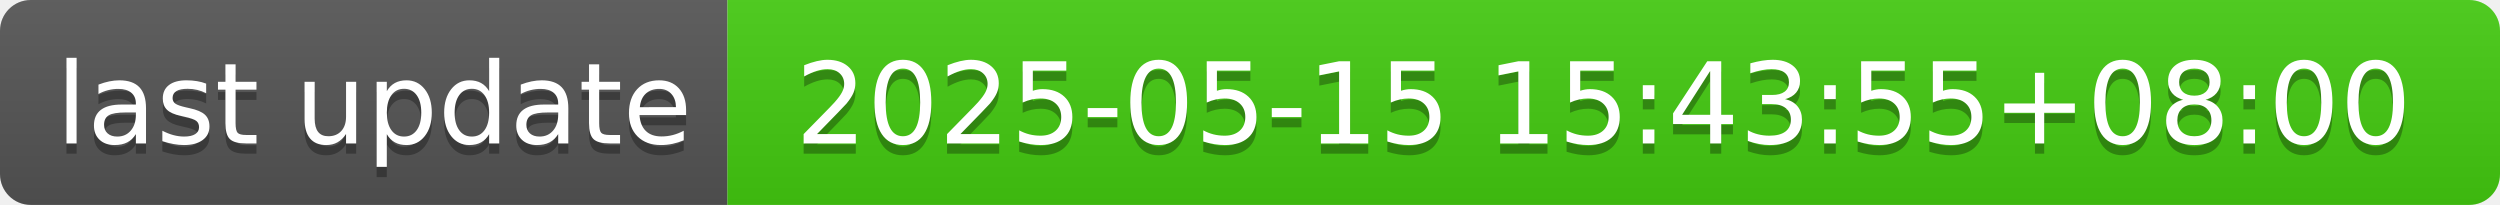
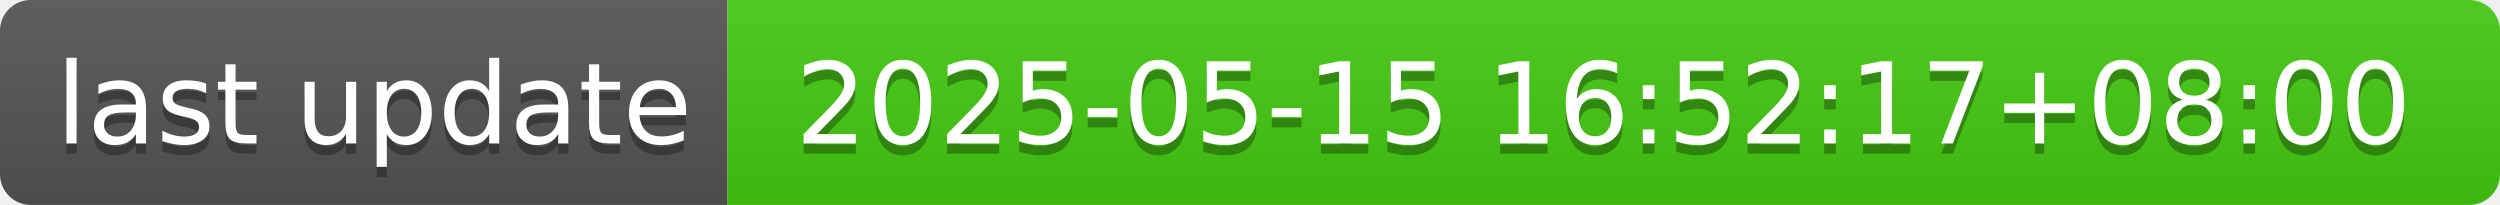
- <svg xmlns="http://www.w3.org/2000/svg" width="244" height="20" role="img" aria-label="last update: 2025-05-15 15:43:55+08:00">
+ <svg xmlns="http://www.w3.org/2000/svg" width="244" height="20" role="img" aria-label="last update: 2025-05-15 16:52:17+08:00">
  <linearGradient id="s" x2="0" y2="100%">
    <stop offset="0" stop-color="#bbb" stop-opacity=".1" />
    <stop offset="1" stop-opacity=".1" />
  </linearGradient>
  <clipPath id="r">
    <rect width="244" height="20" rx="3" fill="#fff" />
  </clipPath>
  <g clip-path="url(#r)">
    <rect width="71" height="20" fill="#555" />
    <rect x="71" width="173" height="20" fill="#4c1" />
    <rect width="244" height="20" fill="url(#s)" />
  </g>
  <g fill="#fff" text-anchor="middle" font-family="Verdana,Geneva,DejaVu Sans,sans-serif" text-rendering="geometricPrecision" font-size="110">
    <text aria-hidden="true" x="365" y="150" fill="#010101" fill-opacity=".3" transform="scale(.1)" textLength="610">last update</text>
    <text x="365" y="140" transform="scale(.1)" fill="#fff" textLength="610">last update</text>
-     <text aria-hidden="true" x="1565" y="150" fill="#010101" fill-opacity=".3" transform="scale(.1)" textLength="1630">2025-05-15 15:43:55+08:00</text>
-     <text x="1565" y="140" transform="scale(.1)" fill="#fff" textLength="1630">2025-05-15 15:43:55+08:00</text>
+     <text aria-hidden="true" x="1565" y="150" fill="#010101" fill-opacity=".3" transform="scale(.1)" textLength="1630">2025-05-15 16:52:17+08:00</text>
+     <text x="1565" y="140" transform="scale(.1)" fill="#fff" textLength="1630">2025-05-15 16:52:17+08:00</text>
  </g>
</svg>
